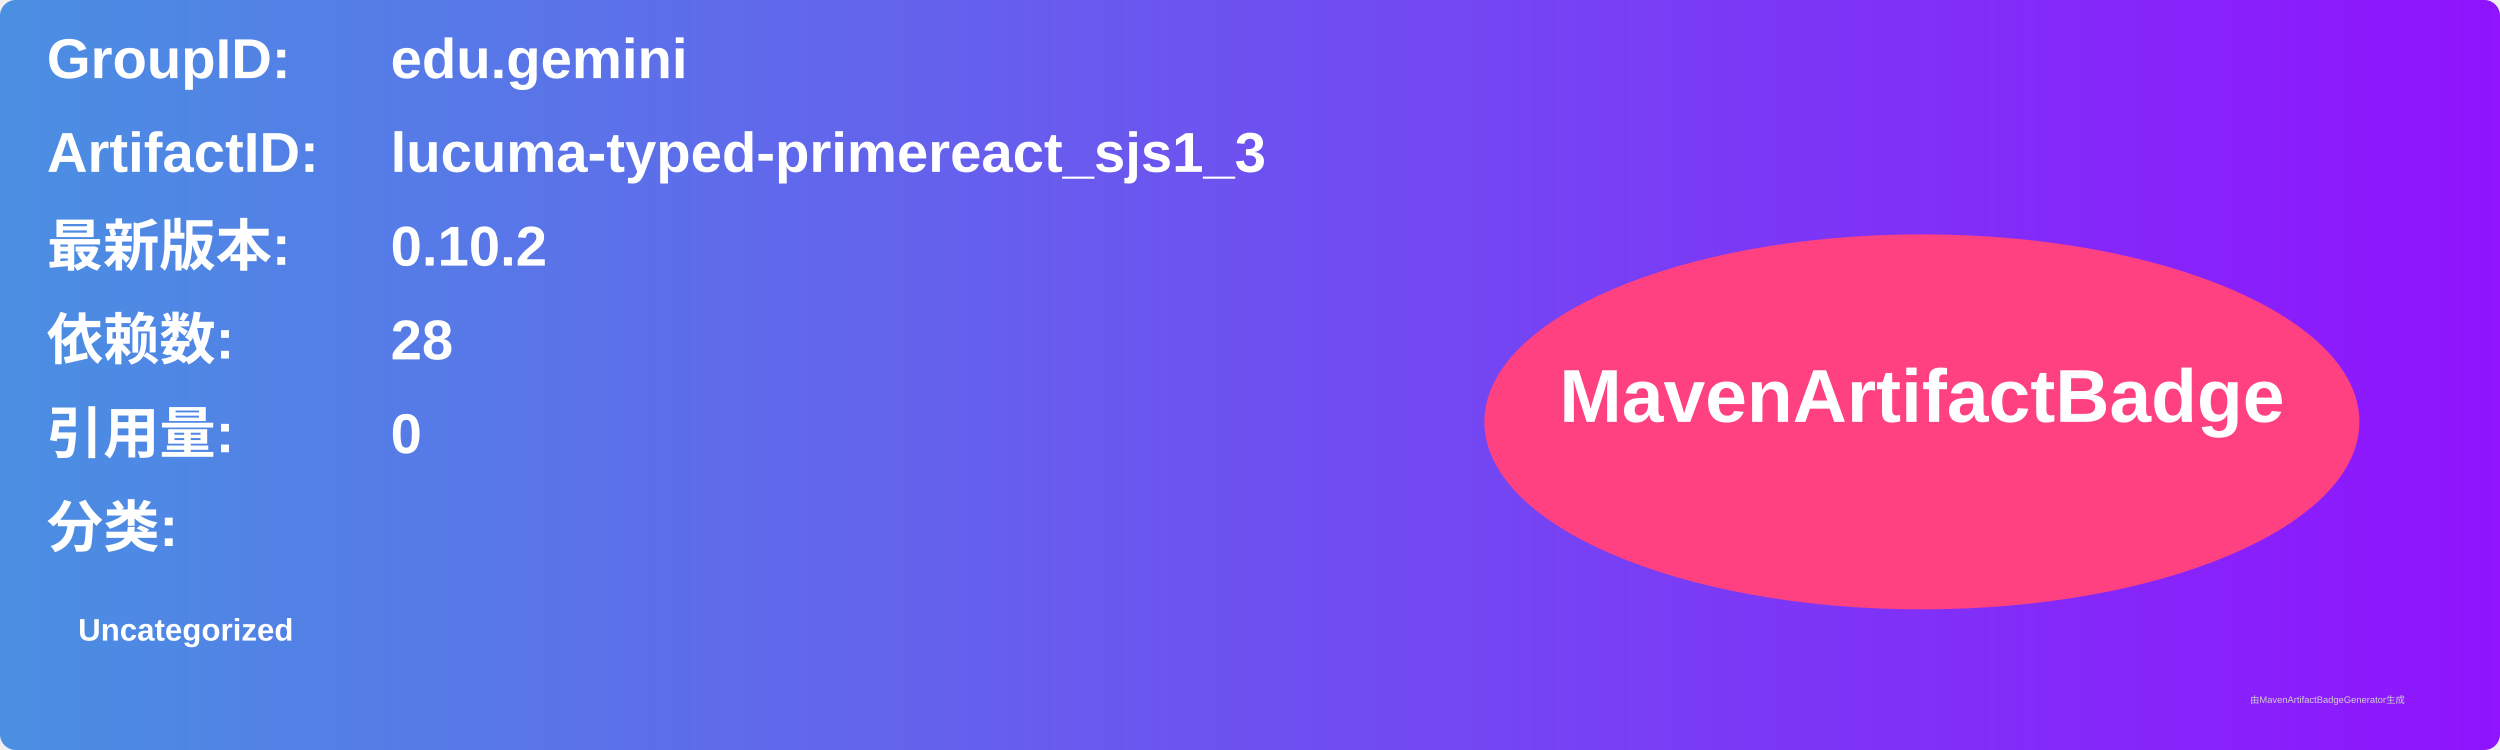
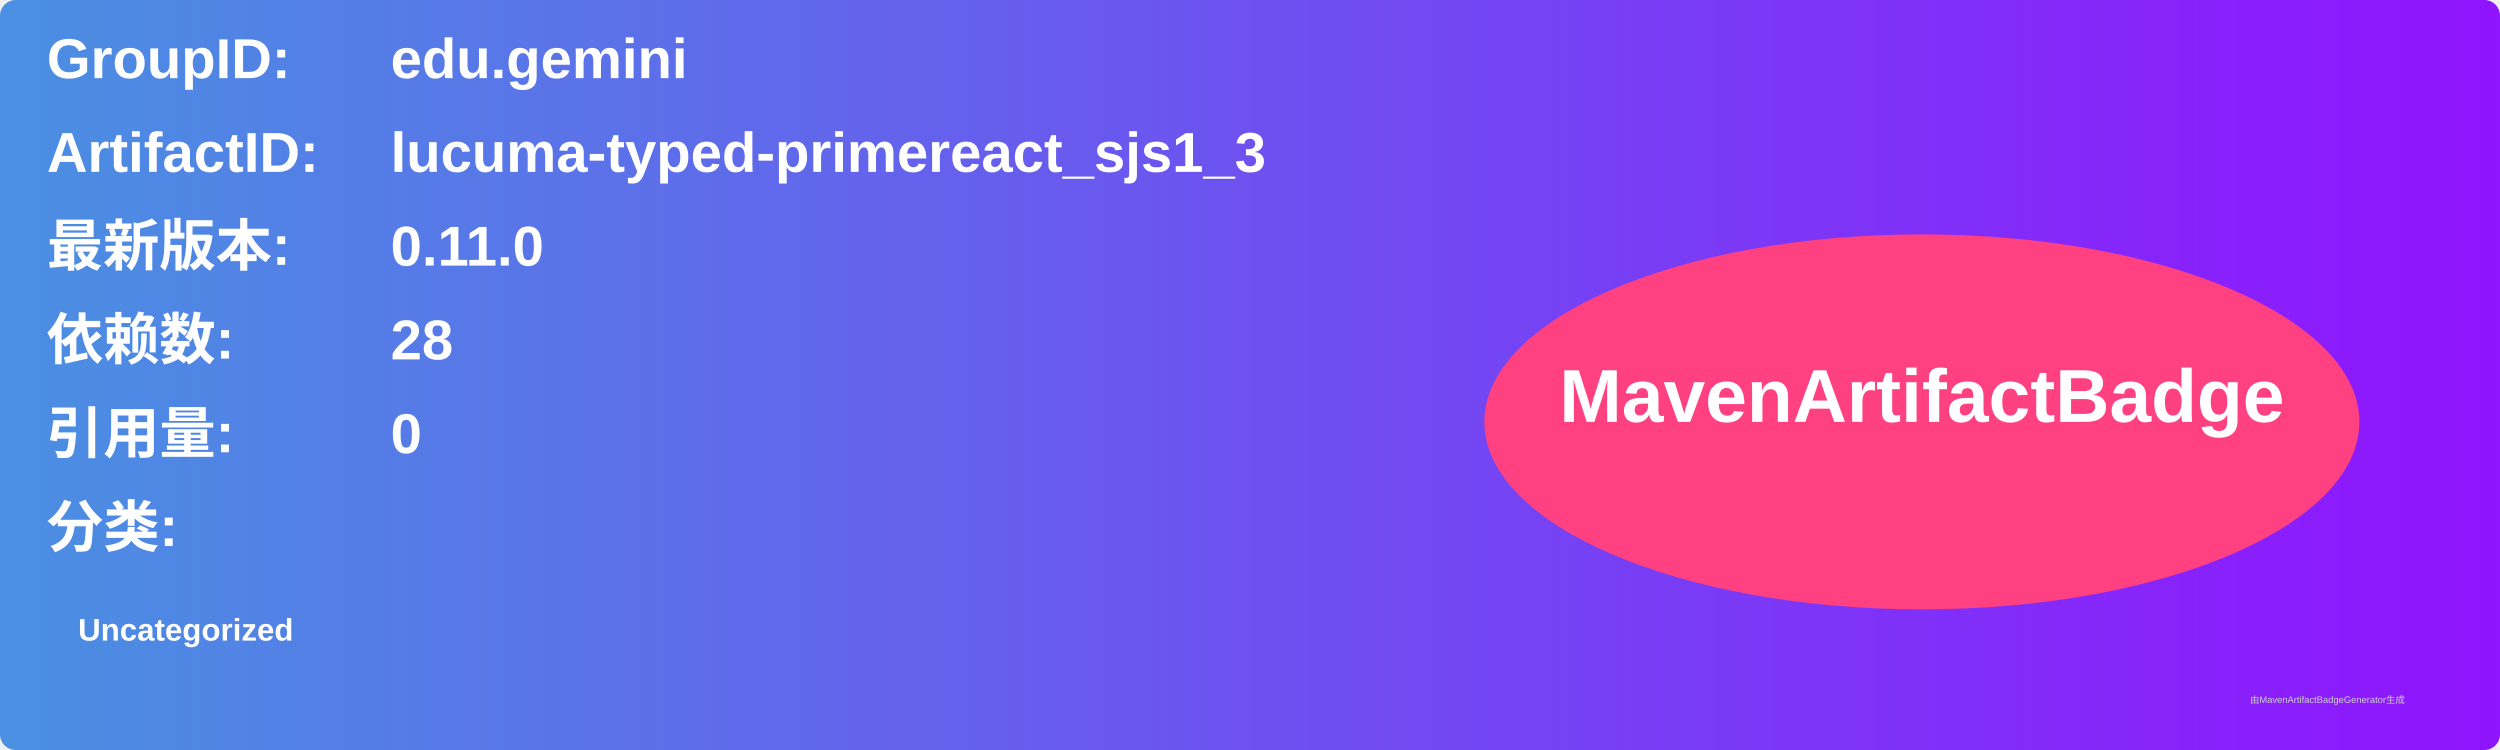
<svg xmlns="http://www.w3.org/2000/svg" width="800" height="240" viewBox="0 0 800 240">
  <linearGradient id="grad" x1="0%" y1="0%" x2="100%" y2="0%">
    <stop offset="0%" stop-color="#4a90e2" />
    <stop offset="100%" stop-color="#9013fe" />
  </linearGradient>
  <rect width="100%" height="100%" rx="5" ry="5" fill="url(#grad)" />
  <g transform="translate(15, 15)">
    <text x="0" y="10" font-family="Arial" font-size="18" fill="white" font-weight="bold" width="260">GroupID:</text>
    <text x="110" y="10" font-family="Arial" font-size="18" fill="white" font-weight="bold" width="460">edu.gemini</text>
    <text x="0" y="40" font-family="Arial" font-size="18" fill="white" font-weight="bold" width="260">ArtifactID:</text>
    <text x="110" y="40" font-family="Arial" font-size="18" fill="white" font-weight="bold" width="460">lucuma-typed-primereact_sjs1_3</text>
    <text x="0" y="70" font-family="Arial" font-size="18" fill="white" font-weight="bold">最新版本:</text>
    <text x="110" y="70" font-family="Arial" font-size="18" fill="white" font-weight="bold">
-       <tspan font-weight="bold">0.10.2</tspan>
+       <tspan font-weight="bold">0.11.0</tspan>
    </text>
    <text x="0" y="100" font-family="Arial" font-size="18" fill="white" font-weight="bold">依赖数: </text>
    <text x="110" y="100" font-family="Arial" font-size="18" fill="white">
      <tspan font-weight="bold">28</tspan>
    </text>
    <text x="0" y="130" font-family="Arial" font-size="18" fill="white" font-weight="bold">引用量: </text>
    <text x="110" y="130" font-family="Arial" font-size="18" fill="white">
      <tspan font-weight="bold">0</tspan>
    </text>
    <text x="0" y="160" font-family="Arial" font-size="18" fill="white" font-weight="bold">分类:</text>
    <text x="10" y="190" font-family="Arial" font-size="10" fill="white">
      <tspan font-weight="bold">Uncategorized</tspan>
    </text>
    <ellipse cx="600" cy="120" rx="140" ry="60" fill="#ff4081" />
    <text x="600" y="120" text-anchor="middle" font-family="Arial" font-size="24" fill="white" font-weight="bold">MavenArtifactBadge</text>
  </g>
  <text x="720" y="225" font-family="Arial" font-size="3" fill="#d0d0d0">由MavenArtifactBadgeGenerator生成</text>
</svg>
